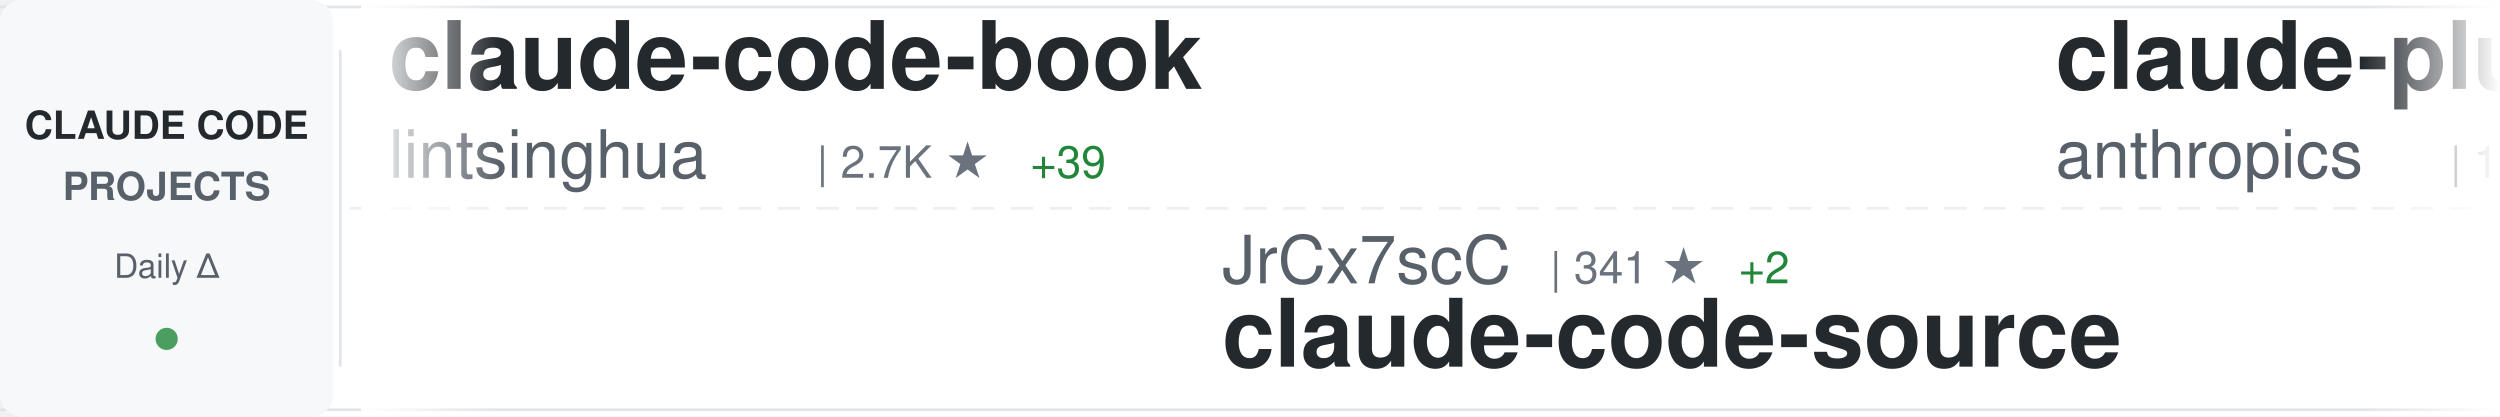
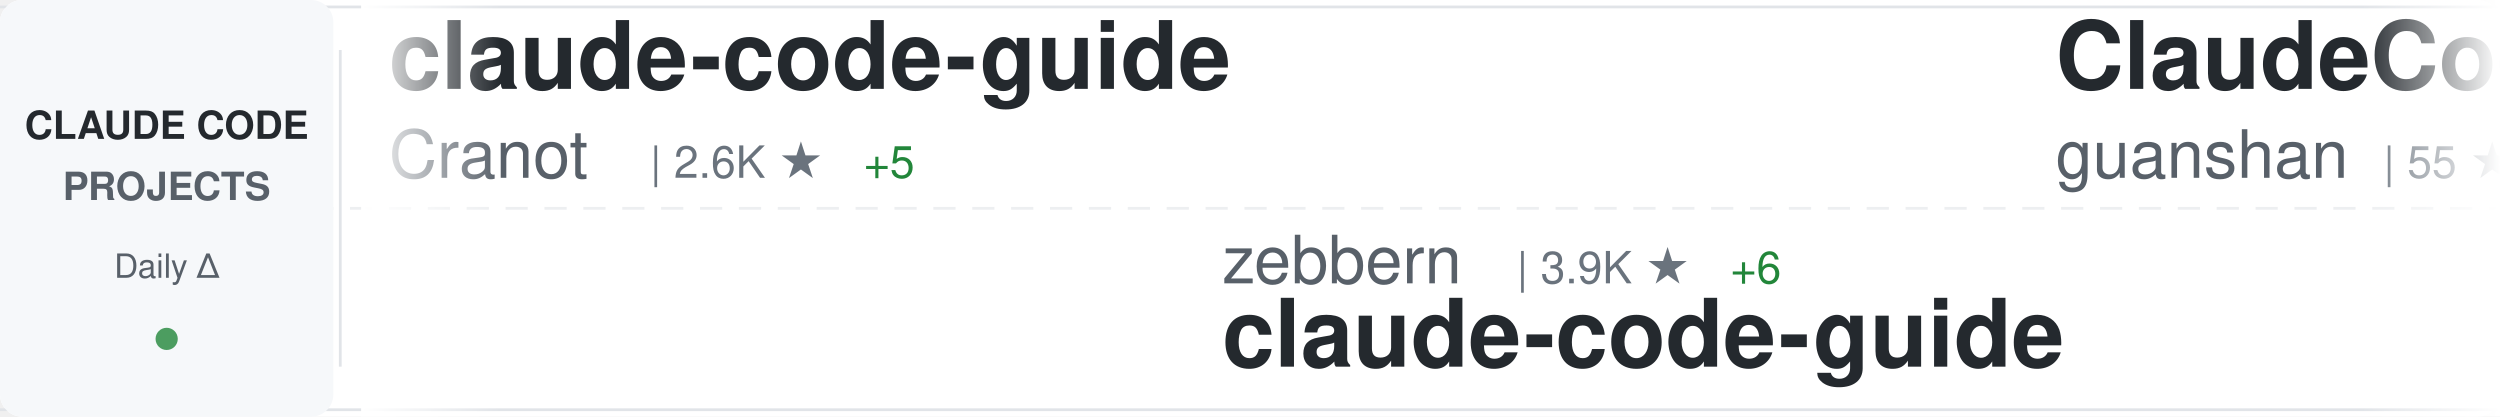
<svg xmlns="http://www.w3.org/2000/svg" width="900" height="150">
  <defs>
    <linearGradient id="awesomeLeftFade" x1="0%" y1="0%" x2="100%" y2="0%">
      <stop offset="0%" style="stop-color:#ffffff;stop-opacity:1" />
      <stop offset="100%" style="stop-color:#ffffff;stop-opacity:0" />
    </linearGradient>
    <linearGradient id="awesomeRightFade" x1="0%" y1="0%" x2="100%" y2="0%">
      <stop offset="0%" style="stop-color:#ffffff;stop-opacity:0" />
      <stop offset="100%" style="stop-color:#ffffff;stop-opacity:1" />
    </linearGradient>
  </defs>
  <rect width="900" height="150" fill="#ffffff" rx="8" />
  <rect x="0" y="2" width="900" height="1" fill="#e1e4e8" />
  <rect x="0" y="147" width="900" height="1" fill="#e1e4e8" />
  <line x1="0" y1="75" x2="900" y2="75" stroke="#e1e4e8" stroke-width="1" stroke-dasharray="8 6" opacity="0.6" />
  <rect x="0" y="0" width="120" height="150" fill="#f6f8fa" rx="8" />
  <text x="60" y="50" font-family="-apple-system, BlinkMacSystemFont, 'Segoe UI', Helvetica, Arial, sans-serif" font-size="14" font-weight="600" fill="#24292e" text-anchor="middle">CLAUDE CODE</text>
  <text x="60" y="72" font-family="-apple-system, BlinkMacSystemFont, 'Segoe UI', Helvetica, Arial, sans-serif" font-size="14" font-weight="600" fill="#586069" text-anchor="middle">PROJECTS</text>
  <text x="60" y="100" font-family="-apple-system, BlinkMacSystemFont, 'Segoe UI', Helvetica, Arial, sans-serif" font-size="12" font-weight="500" fill="#586069" text-anchor="middle">Daily Δ</text>
  <circle cx="60" cy="122" r="4" fill="#22863a" opacity="0.8" />
  <rect x="122" y="18" width="1" height="114" fill="#e1e4e8" />
  <clipPath id="awesomeTickerClip">
    <rect x="130" y="0" width="770" height="150" />
  </clipPath>
  <g clip-path="url(#awesomeTickerClip)">
    <g id="awesomeTickerItems">
      <animateTransform attributeName="transform" attributeType="XML" type="translate" from="0 0" to="-3000 0" dur="54s" repeatCount="indefinite" />
      <g transform="translate(0, 0)">
-         <text x="140" y="32" font-family="-apple-system, BlinkMacSystemFont, 'Segoe UI', Helvetica, Arial, sans-serif" font-size="34" font-weight="600" fill="#24292e">claude-code-book</text>
-         <text x="140" y="64" font-family="-apple-system, BlinkMacSystemFont, 'Segoe UI', Helvetica, Arial, sans-serif" font-size="24" font-weight="400" fill="#586069">lintsinghua</text>
-         <text x="294" y="64" font-family="-apple-system, BlinkMacSystemFont, 'Segoe UI', Helvetica, Arial, sans-serif" font-size="16" font-weight="500" fill="#6a737d">| 2.7K ★</text>
-         <text x="371" y="64" font-family="-apple-system, BlinkMacSystemFont, 'Segoe UI', Helvetica, Arial, sans-serif" font-size="16" font-weight="500" fill="#22863a"> +39</text>
+         <text x="140" y="32" font-family="-apple-system, BlinkMacSystemFont, 'Segoe UI', Helvetica, Arial, sans-serif" font-size="34" font-weight="600" fill="#24292e">claude-code-guide</text>
+         <text x="140" y="64" font-family="-apple-system, BlinkMacSystemFont, 'Segoe UI', Helvetica, Arial, sans-serif" font-size="24" font-weight="400" fill="#586069">Cranot</text>
+         <text x="234" y="64" font-family="-apple-system, BlinkMacSystemFont, 'Segoe UI', Helvetica, Arial, sans-serif" font-size="16" font-weight="500" fill="#6a737d">| 2.6K ★</text>
+         <text x="311" y="64" font-family="-apple-system, BlinkMacSystemFont, 'Segoe UI', Helvetica, Arial, sans-serif" font-size="16" font-weight="500" fill="#22863a"> +5</text>
      </g>
      <g transform="translate(300, 0)">
-         <text x="140" y="102" font-family="-apple-system, BlinkMacSystemFont, 'Segoe UI', Helvetica, Arial, sans-serif" font-size="24" font-weight="400" fill="#586069">JrCx7scC</text>
-         <text x="258" y="102" font-family="-apple-system, BlinkMacSystemFont, 'Segoe UI', Helvetica, Arial, sans-serif" font-size="16" font-weight="500" fill="#6a737d">| 341 ★</text>
-         <text x="326" y="102" font-family="-apple-system, BlinkMacSystemFont, 'Segoe UI', Helvetica, Arial, sans-serif" font-size="16" font-weight="500" fill="#22863a"> +2</text>
-         <text x="140" y="132" font-family="-apple-system, BlinkMacSystemFont, 'Segoe UI', Helvetica, Arial, sans-serif" font-size="34" font-weight="600" fill="#24292e">claude-code-source</text>
+         <text x="140" y="102" font-family="-apple-system, BlinkMacSystemFont, 'Segoe UI', Helvetica, Arial, sans-serif" font-size="24" font-weight="400" fill="#586069">zebbern</text>
+         <text x="246" y="102" font-family="-apple-system, BlinkMacSystemFont, 'Segoe UI', Helvetica, Arial, sans-serif" font-size="16" font-weight="500" fill="#6a737d">| 3.9K ★</text>
+         <text x="323" y="102" font-family="-apple-system, BlinkMacSystemFont, 'Segoe UI', Helvetica, Arial, sans-serif" font-size="16" font-weight="500" fill="#22863a"> +6</text>
+         <text x="140" y="132" font-family="-apple-system, BlinkMacSystemFont, 'Segoe UI', Helvetica, Arial, sans-serif" font-size="34" font-weight="600" fill="#24292e">claude-code-guide</text>
      </g>
      <g transform="translate(600, 0)">
-         <text x="140" y="32" font-family="-apple-system, BlinkMacSystemFont, 'Segoe UI', Helvetica, Arial, sans-serif" font-size="34" font-weight="600" fill="#24292e">claude-plugins-official</text>
-         <text x="140" y="64" font-family="-apple-system, BlinkMacSystemFont, 'Segoe UI', Helvetica, Arial, sans-serif" font-size="24" font-weight="400" fill="#586069">anthropics</text>
-         <text x="282" y="64" font-family="-apple-system, BlinkMacSystemFont, 'Segoe UI', Helvetica, Arial, sans-serif" font-size="16" font-weight="500" fill="#6a737d">| 17.0K ★</text>
-         <text x="368" y="64" font-family="-apple-system, BlinkMacSystemFont, 'Segoe UI', Helvetica, Arial, sans-serif" font-size="16" font-weight="500" fill="#22863a"> +95</text>
+         <text x="140" y="32" font-family="-apple-system, BlinkMacSystemFont, 'Segoe UI', Helvetica, Arial, sans-serif" font-size="34" font-weight="600" fill="#24292e">ClaudeCode</text>
+         <text x="140" y="64" font-family="-apple-system, BlinkMacSystemFont, 'Segoe UI', Helvetica, Arial, sans-serif" font-size="24" font-weight="400" fill="#586069">guanshan</text>
+         <text x="258" y="64" font-family="-apple-system, BlinkMacSystemFont, 'Segoe UI', Helvetica, Arial, sans-serif" font-size="16" font-weight="500" fill="#6a737d">| 55 ★</text>
      </g>
      <g transform="translate(900, 0)">
-         <text x="140" y="102" font-family="-apple-system, BlinkMacSystemFont, 'Segoe UI', Helvetica, Arial, sans-serif" font-size="24" font-weight="400" fill="#586069">oboard</text>
-         <text x="234" y="102" font-family="-apple-system, BlinkMacSystemFont, 'Segoe UI', Helvetica, Arial, sans-serif" font-size="16" font-weight="500" fill="#6a737d">| 3.0K ★</text>
-         <text x="311" y="102" font-family="-apple-system, BlinkMacSystemFont, 'Segoe UI', Helvetica, Arial, sans-serif" font-size="16" font-weight="500" fill="#22863a"> +10</text>
-         <text x="140" y="132" font-family="-apple-system, BlinkMacSystemFont, 'Segoe UI', Helvetica, Arial, sans-serif" font-size="34" font-weight="600" fill="#24292e">claude-code-rev</text>
+         <text x="140" y="102" font-family="-apple-system, BlinkMacSystemFont, 'Segoe UI', Helvetica, Arial, sans-serif" font-size="24" font-weight="400" fill="#586069">isboyjc</text>
+         <text x="246" y="102" font-family="-apple-system, BlinkMacSystemFont, 'Segoe UI', Helvetica, Arial, sans-serif" font-size="16" font-weight="500" fill="#6a737d">| 148 ★</text>
+         <text x="140" y="132" font-family="-apple-system, BlinkMacSystemFont, 'Segoe UI', Helvetica, Arial, sans-serif" font-size="34" font-weight="600" fill="#24292e">claude-code</text>
      </g>
      <g transform="translate(1200, 0)">
-         <text x="140" y="32" font-family="-apple-system, BlinkMacSystemFont, 'Segoe UI', Helvetica, Arial, sans-serif" font-size="34" font-weight="600" fill="#24292e">claude-code</text>
-         <text x="140" y="64" font-family="-apple-system, BlinkMacSystemFont, 'Segoe UI', Helvetica, Arial, sans-serif" font-size="24" font-weight="400" fill="#586069">isboyjc</text>
-         <text x="246" y="64" font-family="-apple-system, BlinkMacSystemFont, 'Segoe UI', Helvetica, Arial, sans-serif" font-size="16" font-weight="500" fill="#6a737d">| 148 ★</text>
+         <text x="140" y="32" font-family="-apple-system, BlinkMacSystemFont, 'Segoe UI', Helvetica, Arial, sans-serif" font-size="34" font-weight="600" fill="#24292e">claude-code-tudou</text>
+         <text x="140" y="64" font-family="-apple-system, BlinkMacSystemFont, 'Segoe UI', Helvetica, Arial, sans-serif" font-size="24" font-weight="400" fill="#586069">AICoderTudou</text>
+         <text x="306" y="64" font-family="-apple-system, BlinkMacSystemFont, 'Segoe UI', Helvetica, Arial, sans-serif" font-size="16" font-weight="500" fill="#6a737d">| 482 ★</text>
+         <text x="374" y="64" font-family="-apple-system, BlinkMacSystemFont, 'Segoe UI', Helvetica, Arial, sans-serif" font-size="16" font-weight="500" fill="#22863a"> +2</text>
      </g>
      <g transform="translate(1500, 0)">
-         <text x="140" y="102" font-family="-apple-system, BlinkMacSystemFont, 'Segoe UI', Helvetica, Arial, sans-serif" font-size="24" font-weight="400" fill="#586069">ChinaSiro</text>
-         <text x="270" y="102" font-family="-apple-system, BlinkMacSystemFont, 'Segoe UI', Helvetica, Arial, sans-serif" font-size="16" font-weight="500" fill="#6a737d">| 8.9K ★</text>
-         <text x="347" y="102" font-family="-apple-system, BlinkMacSystemFont, 'Segoe UI', Helvetica, Arial, sans-serif" font-size="16" font-weight="500" fill="#22863a"> +11</text>
-         <text x="140" y="132" font-family="-apple-system, BlinkMacSystemFont, 'Segoe UI', Helvetica, Arial, sans-serif" font-size="34" font-weight="600" fill="#24292e">claude-code-sourcemap</text>
+         <text x="140" y="102" font-family="-apple-system, BlinkMacSystemFont, 'Segoe UI', Helvetica, Arial, sans-serif" font-size="24" font-weight="400" fill="#586069">claude-code-best</text>
+         <text x="354" y="102" font-family="-apple-system, BlinkMacSystemFont, 'Segoe UI', Helvetica, Arial, sans-serif" font-size="16" font-weight="500" fill="#6a737d">| 16.0K ★</text>
+         <text x="440" y="102" font-family="-apple-system, BlinkMacSystemFont, 'Segoe UI', Helvetica, Arial, sans-serif" font-size="16" font-weight="500" fill="#22863a"> +120</text>
+         <text x="140" y="132" font-family="-apple-system, BlinkMacSystemFont, 'Segoe UI', Helvetica, Arial, sans-serif" font-size="34" font-weight="600" fill="#24292e">claude-code</text>
      </g>
      <g transform="translate(1800, 0)">
-         <text x="140" y="32" font-family="-apple-system, BlinkMacSystemFont, 'Segoe UI', Helvetica, Arial, sans-serif" font-size="34" font-weight="600" fill="#24292e">learn-claude-code</text>
-         <text x="140" y="64" font-family="-apple-system, BlinkMacSystemFont, 'Segoe UI', Helvetica, Arial, sans-serif" font-size="24" font-weight="400" fill="#586069">shareAI-lab</text>
-         <text x="294" y="64" font-family="-apple-system, BlinkMacSystemFont, 'Segoe UI', Helvetica, Arial, sans-serif" font-size="16" font-weight="500" fill="#6a737d">| 53.8K ★</text>
-         <text x="380" y="64" font-family="-apple-system, BlinkMacSystemFont, 'Segoe UI', Helvetica, Arial, sans-serif" font-size="16" font-weight="500" fill="#22863a"> +461</text>
+         <text x="140" y="32" font-family="-apple-system, BlinkMacSystemFont, 'Segoe UI', Helvetica, Arial, sans-serif" font-size="34" font-weight="600" fill="#24292e">Claude-Code-Game-Studios</text>
+         <text x="140" y="64" font-family="-apple-system, BlinkMacSystemFont, 'Segoe UI', Helvetica, Arial, sans-serif" font-size="24" font-weight="400" fill="#586069">Donchitos</text>
+         <text x="270" y="64" font-family="-apple-system, BlinkMacSystemFont, 'Segoe UI', Helvetica, Arial, sans-serif" font-size="16" font-weight="500" fill="#6a737d">| 10.9K ★</text>
+         <text x="356" y="64" font-family="-apple-system, BlinkMacSystemFont, 'Segoe UI', Helvetica, Arial, sans-serif" font-size="16" font-weight="500" fill="#22863a"> +1.2K</text>
      </g>
      <g transform="translate(2100, 0)">
-         <text x="140" y="102" font-family="-apple-system, BlinkMacSystemFont, 'Segoe UI', Helvetica, Arial, sans-serif" font-size="24" font-weight="400" fill="#586069">RishabhK103</text>
-         <text x="294" y="102" font-family="-apple-system, BlinkMacSystemFont, 'Segoe UI', Helvetica, Arial, sans-serif" font-size="16" font-weight="500" fill="#6a737d">| 57 ★</text>
+         <text x="140" y="102" font-family="-apple-system, BlinkMacSystemFont, 'Segoe UI', Helvetica, Arial, sans-serif" font-size="24" font-weight="400" fill="#586069">garrytan</text>
+         <text x="258" y="102" font-family="-apple-system, BlinkMacSystemFont, 'Segoe UI', Helvetica, Arial, sans-serif" font-size="16" font-weight="500" fill="#6a737d">| 73.5K ★</text>
+         <text x="344" y="102" font-family="-apple-system, BlinkMacSystemFont, 'Segoe UI', Helvetica, Arial, sans-serif" font-size="16" font-weight="500" fill="#22863a"> +755</text>
+         <text x="140" y="132" font-family="-apple-system, BlinkMacSystemFont, 'Segoe UI', Helvetica, Arial, sans-serif" font-size="34" font-weight="600" fill="#24292e">gstack</text>
+       </g>
+       <g transform="translate(2400, 0)">
+         <text x="140" y="32" font-family="-apple-system, BlinkMacSystemFont, 'Segoe UI', Helvetica, Arial, sans-serif" font-size="34" font-weight="600" fill="#24292e">ralph-claude-code</text>
+         <text x="140" y="64" font-family="-apple-system, BlinkMacSystemFont, 'Segoe UI', Helvetica, Arial, sans-serif" font-size="24" font-weight="400" fill="#586069">frankbria</text>
+         <text x="270" y="64" font-family="-apple-system, BlinkMacSystemFont, 'Segoe UI', Helvetica, Arial, sans-serif" font-size="16" font-weight="500" fill="#6a737d">| 8.7K ★</text>
+         <text x="347" y="64" font-family="-apple-system, BlinkMacSystemFont, 'Segoe UI', Helvetica, Arial, sans-serif" font-size="16" font-weight="500" fill="#22863a"> +21</text>
+       </g>
+       <g transform="translate(2700, 0)">
+         <text x="140" y="102" font-family="-apple-system, BlinkMacSystemFont, 'Segoe UI', Helvetica, Arial, sans-serif" font-size="24" font-weight="400" fill="#586069">T-Lab-CUHKSZ</text>
+         <text x="306" y="102" font-family="-apple-system, BlinkMacSystemFont, 'Segoe UI', Helvetica, Arial, sans-serif" font-size="16" font-weight="500" fill="#6a737d">| 288 ★</text>
+         <text x="374" y="102" font-family="-apple-system, BlinkMacSystemFont, 'Segoe UI', Helvetica, Arial, sans-serif" font-size="16" font-weight="500" fill="#22863a"> +1</text>
        <text x="140" y="132" font-family="-apple-system, BlinkMacSystemFont, 'Segoe UI', Helvetica, Arial, sans-serif" font-size="34" font-weight="600" fill="#24292e">claude-code</text>
      </g>
-       <g transform="translate(2400, 0)">
-         <text x="140" y="32" font-family="-apple-system, BlinkMacSystemFont, 'Segoe UI', Helvetica, Arial, sans-serif" font-size="34" font-weight="600" fill="#24292e">nanoclaw</text>
-         <text x="140" y="64" font-family="-apple-system, BlinkMacSystemFont, 'Segoe UI', Helvetica, Arial, sans-serif" font-size="24" font-weight="400" fill="#586069">qwibitai</text>
-         <text x="258" y="64" font-family="-apple-system, BlinkMacSystemFont, 'Segoe UI', Helvetica, Arial, sans-serif" font-size="16" font-weight="500" fill="#6a737d">| 27.3K ★</text>
-         <text x="344" y="64" font-family="-apple-system, BlinkMacSystemFont, 'Segoe UI', Helvetica, Arial, sans-serif" font-size="16" font-weight="500" fill="#22863a"> +66</text>
-       </g>
-       <g transform="translate(2700, 0)">
-         <text x="140" y="102" font-family="-apple-system, BlinkMacSystemFont, 'Segoe UI', Helvetica, Arial, sans-serif" font-size="24" font-weight="400" fill="#586069">Alishahryar1</text>
-         <text x="306" y="102" font-family="-apple-system, BlinkMacSystemFont, 'Segoe UI', Helvetica, Arial, sans-serif" font-size="16" font-weight="500" fill="#6a737d">| 1.9K ★</text>
-         <text x="383" y="102" font-family="-apple-system, BlinkMacSystemFont, 'Segoe UI', Helvetica, Arial, sans-serif" font-size="16" font-weight="500" fill="#22863a"> +19</text>
-         <text x="140" y="132" font-family="-apple-system, BlinkMacSystemFont, 'Segoe UI', Helvetica, Arial, sans-serif" font-size="34" font-weight="600" fill="#24292e">free-claude-code</text>
-       </g>
      <g transform="translate(3000, 0)">
-         <text x="140" y="32" font-family="-apple-system, BlinkMacSystemFont, 'Segoe UI', Helvetica, Arial, sans-serif" font-size="34" font-weight="600" fill="#24292e">claude-code-book</text>
-         <text x="140" y="64" font-family="-apple-system, BlinkMacSystemFont, 'Segoe UI', Helvetica, Arial, sans-serif" font-size="24" font-weight="400" fill="#586069">lintsinghua</text>
-         <text x="294" y="64" font-family="-apple-system, BlinkMacSystemFont, 'Segoe UI', Helvetica, Arial, sans-serif" font-size="16" font-weight="500" fill="#6a737d">| 2.7K ★</text>
-         <text x="371" y="64" font-family="-apple-system, BlinkMacSystemFont, 'Segoe UI', Helvetica, Arial, sans-serif" font-size="16" font-weight="500" fill="#22863a"> +39</text>
+         <text x="140" y="32" font-family="-apple-system, BlinkMacSystemFont, 'Segoe UI', Helvetica, Arial, sans-serif" font-size="34" font-weight="600" fill="#24292e">claude-code-guide</text>
+         <text x="140" y="64" font-family="-apple-system, BlinkMacSystemFont, 'Segoe UI', Helvetica, Arial, sans-serif" font-size="24" font-weight="400" fill="#586069">Cranot</text>
+         <text x="234" y="64" font-family="-apple-system, BlinkMacSystemFont, 'Segoe UI', Helvetica, Arial, sans-serif" font-size="16" font-weight="500" fill="#6a737d">| 2.6K ★</text>
+         <text x="311" y="64" font-family="-apple-system, BlinkMacSystemFont, 'Segoe UI', Helvetica, Arial, sans-serif" font-size="16" font-weight="500" fill="#22863a"> +5</text>
      </g>
      <g transform="translate(3300, 0)">
-         <text x="140" y="102" font-family="-apple-system, BlinkMacSystemFont, 'Segoe UI', Helvetica, Arial, sans-serif" font-size="24" font-weight="400" fill="#586069">JrCx7scC</text>
-         <text x="258" y="102" font-family="-apple-system, BlinkMacSystemFont, 'Segoe UI', Helvetica, Arial, sans-serif" font-size="16" font-weight="500" fill="#6a737d">| 341 ★</text>
-         <text x="326" y="102" font-family="-apple-system, BlinkMacSystemFont, 'Segoe UI', Helvetica, Arial, sans-serif" font-size="16" font-weight="500" fill="#22863a"> +2</text>
-         <text x="140" y="132" font-family="-apple-system, BlinkMacSystemFont, 'Segoe UI', Helvetica, Arial, sans-serif" font-size="34" font-weight="600" fill="#24292e">claude-code-source</text>
+         <text x="140" y="102" font-family="-apple-system, BlinkMacSystemFont, 'Segoe UI', Helvetica, Arial, sans-serif" font-size="24" font-weight="400" fill="#586069">zebbern</text>
+         <text x="246" y="102" font-family="-apple-system, BlinkMacSystemFont, 'Segoe UI', Helvetica, Arial, sans-serif" font-size="16" font-weight="500" fill="#6a737d">| 3.9K ★</text>
+         <text x="323" y="102" font-family="-apple-system, BlinkMacSystemFont, 'Segoe UI', Helvetica, Arial, sans-serif" font-size="16" font-weight="500" fill="#22863a"> +6</text>
+         <text x="140" y="132" font-family="-apple-system, BlinkMacSystemFont, 'Segoe UI', Helvetica, Arial, sans-serif" font-size="34" font-weight="600" fill="#24292e">claude-code-guide</text>
      </g>
      <g transform="translate(3600, 0)">
-         <text x="140" y="32" font-family="-apple-system, BlinkMacSystemFont, 'Segoe UI', Helvetica, Arial, sans-serif" font-size="34" font-weight="600" fill="#24292e">claude-plugins-official</text>
-         <text x="140" y="64" font-family="-apple-system, BlinkMacSystemFont, 'Segoe UI', Helvetica, Arial, sans-serif" font-size="24" font-weight="400" fill="#586069">anthropics</text>
-         <text x="282" y="64" font-family="-apple-system, BlinkMacSystemFont, 'Segoe UI', Helvetica, Arial, sans-serif" font-size="16" font-weight="500" fill="#6a737d">| 17.0K ★</text>
-         <text x="368" y="64" font-family="-apple-system, BlinkMacSystemFont, 'Segoe UI', Helvetica, Arial, sans-serif" font-size="16" font-weight="500" fill="#22863a"> +95</text>
+         <text x="140" y="32" font-family="-apple-system, BlinkMacSystemFont, 'Segoe UI', Helvetica, Arial, sans-serif" font-size="34" font-weight="600" fill="#24292e">ClaudeCode</text>
+         <text x="140" y="64" font-family="-apple-system, BlinkMacSystemFont, 'Segoe UI', Helvetica, Arial, sans-serif" font-size="24" font-weight="400" fill="#586069">guanshan</text>
+         <text x="258" y="64" font-family="-apple-system, BlinkMacSystemFont, 'Segoe UI', Helvetica, Arial, sans-serif" font-size="16" font-weight="500" fill="#6a737d">| 55 ★</text>
      </g>
      <g transform="translate(3900, 0)">
-         <text x="140" y="102" font-family="-apple-system, BlinkMacSystemFont, 'Segoe UI', Helvetica, Arial, sans-serif" font-size="24" font-weight="400" fill="#586069">oboard</text>
-         <text x="234" y="102" font-family="-apple-system, BlinkMacSystemFont, 'Segoe UI', Helvetica, Arial, sans-serif" font-size="16" font-weight="500" fill="#6a737d">| 3.0K ★</text>
-         <text x="311" y="102" font-family="-apple-system, BlinkMacSystemFont, 'Segoe UI', Helvetica, Arial, sans-serif" font-size="16" font-weight="500" fill="#22863a"> +10</text>
-         <text x="140" y="132" font-family="-apple-system, BlinkMacSystemFont, 'Segoe UI', Helvetica, Arial, sans-serif" font-size="34" font-weight="600" fill="#24292e">claude-code-rev</text>
+         <text x="140" y="102" font-family="-apple-system, BlinkMacSystemFont, 'Segoe UI', Helvetica, Arial, sans-serif" font-size="24" font-weight="400" fill="#586069">isboyjc</text>
+         <text x="246" y="102" font-family="-apple-system, BlinkMacSystemFont, 'Segoe UI', Helvetica, Arial, sans-serif" font-size="16" font-weight="500" fill="#6a737d">| 148 ★</text>
+         <text x="140" y="132" font-family="-apple-system, BlinkMacSystemFont, 'Segoe UI', Helvetica, Arial, sans-serif" font-size="34" font-weight="600" fill="#24292e">claude-code</text>
      </g>
    </g>
  </g>
  <rect x="130" y="0" width="50" height="150" fill="url(#awesomeLeftFade)" />
  <rect x="850" y="0" width="50" height="150" fill="url(#awesomeRightFade)" />
</svg>
